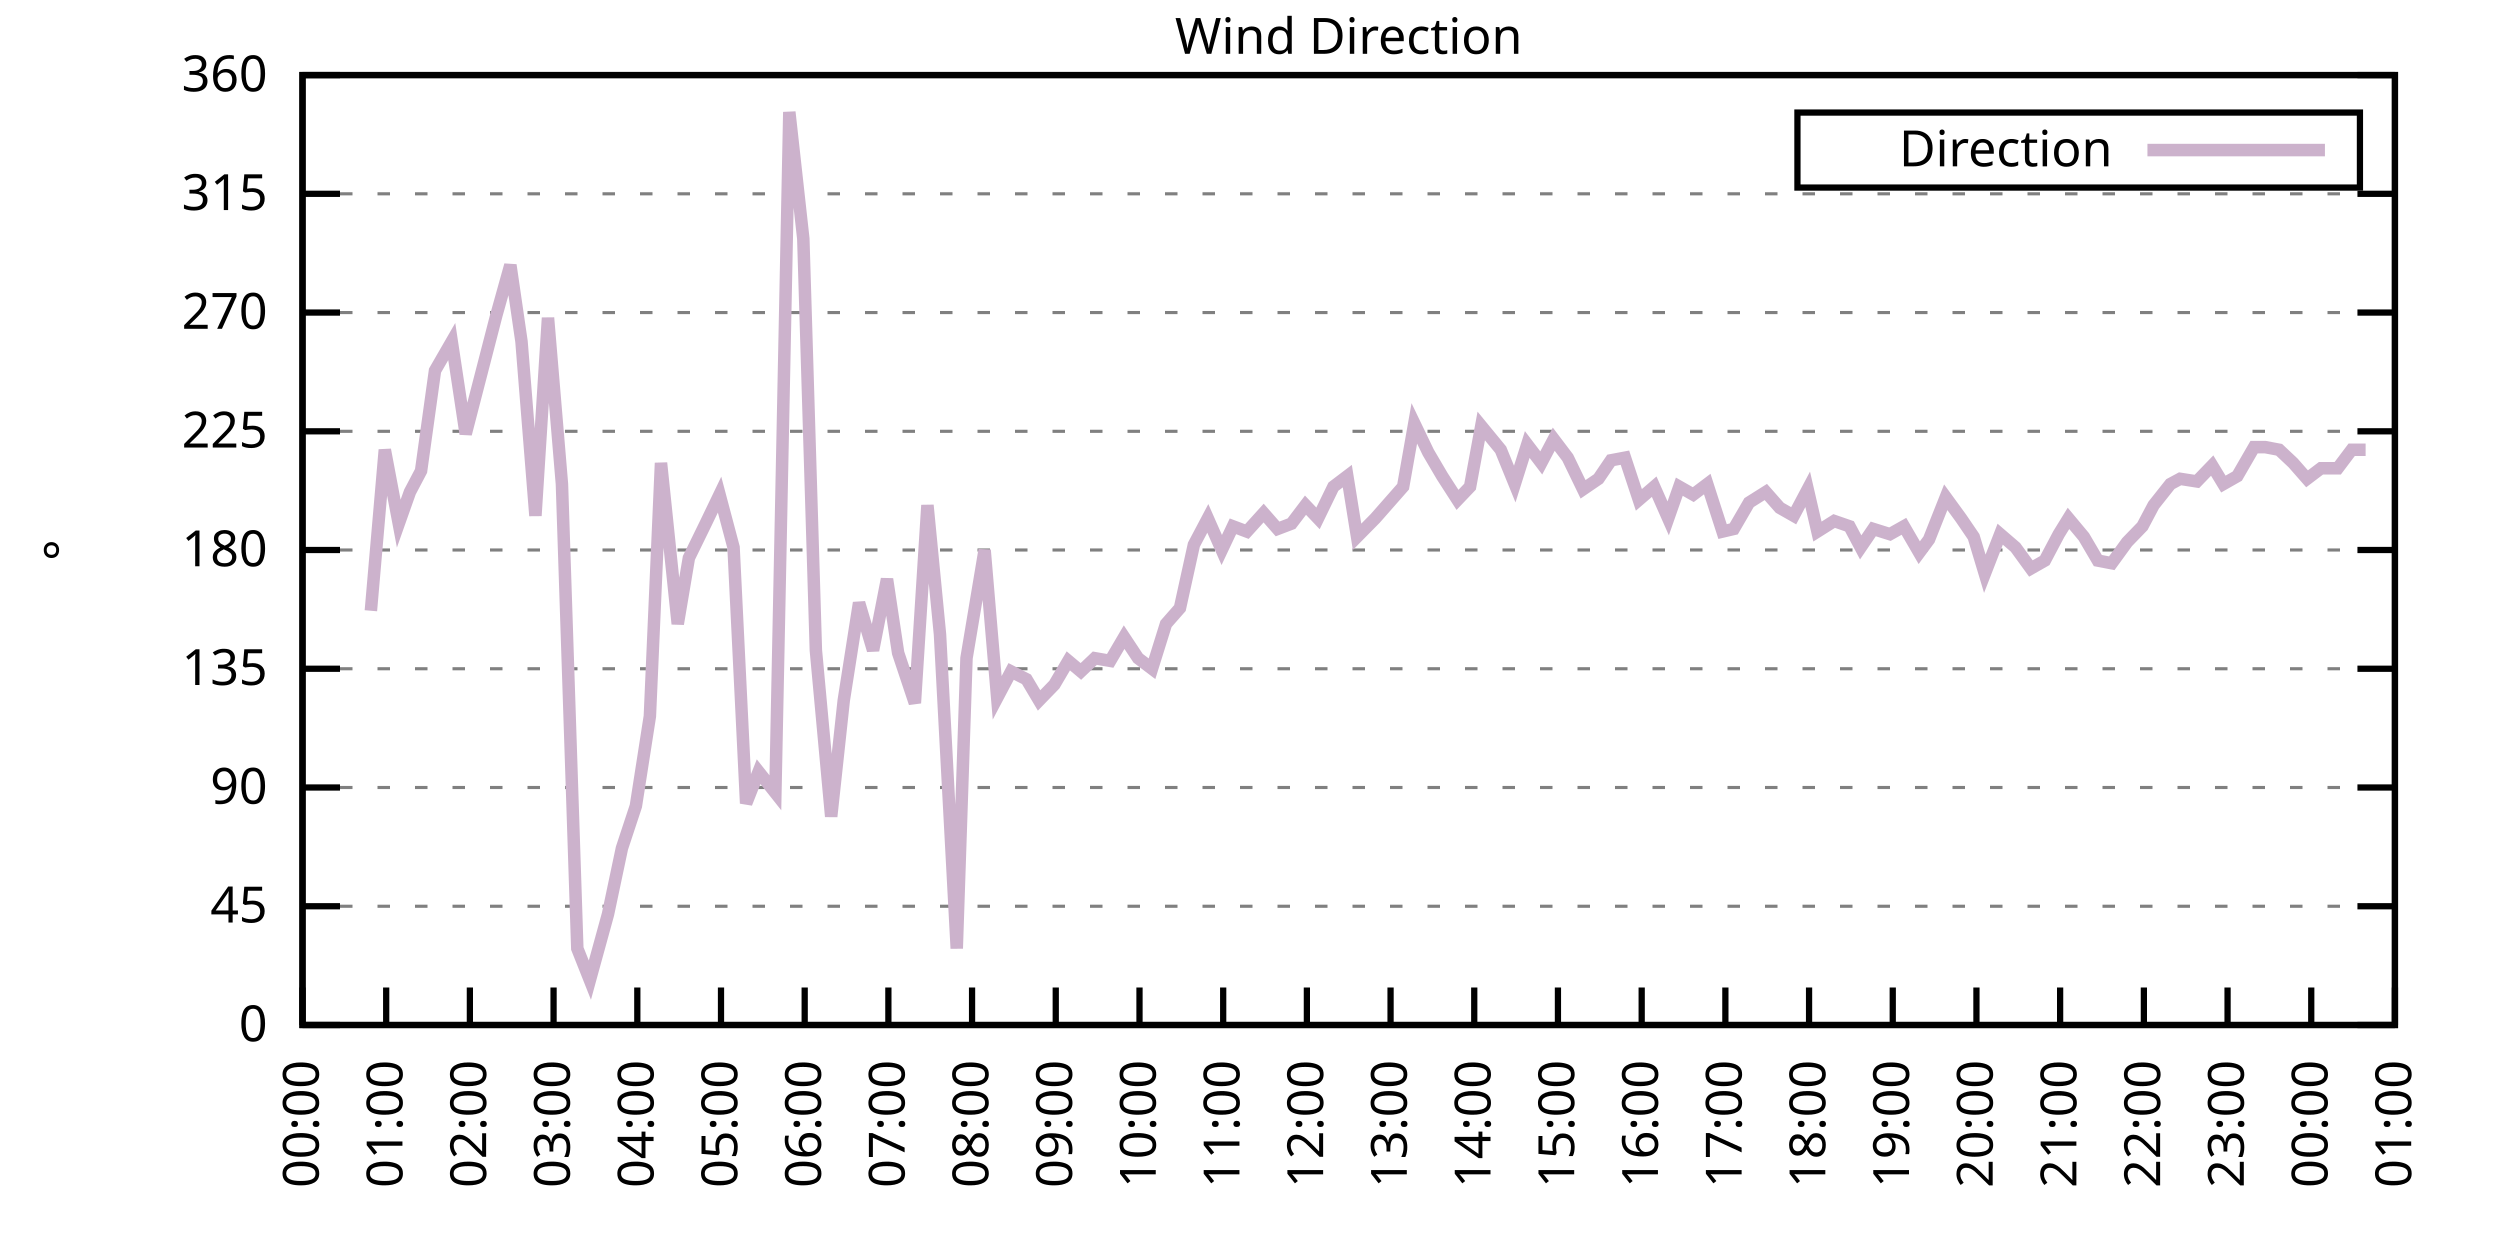
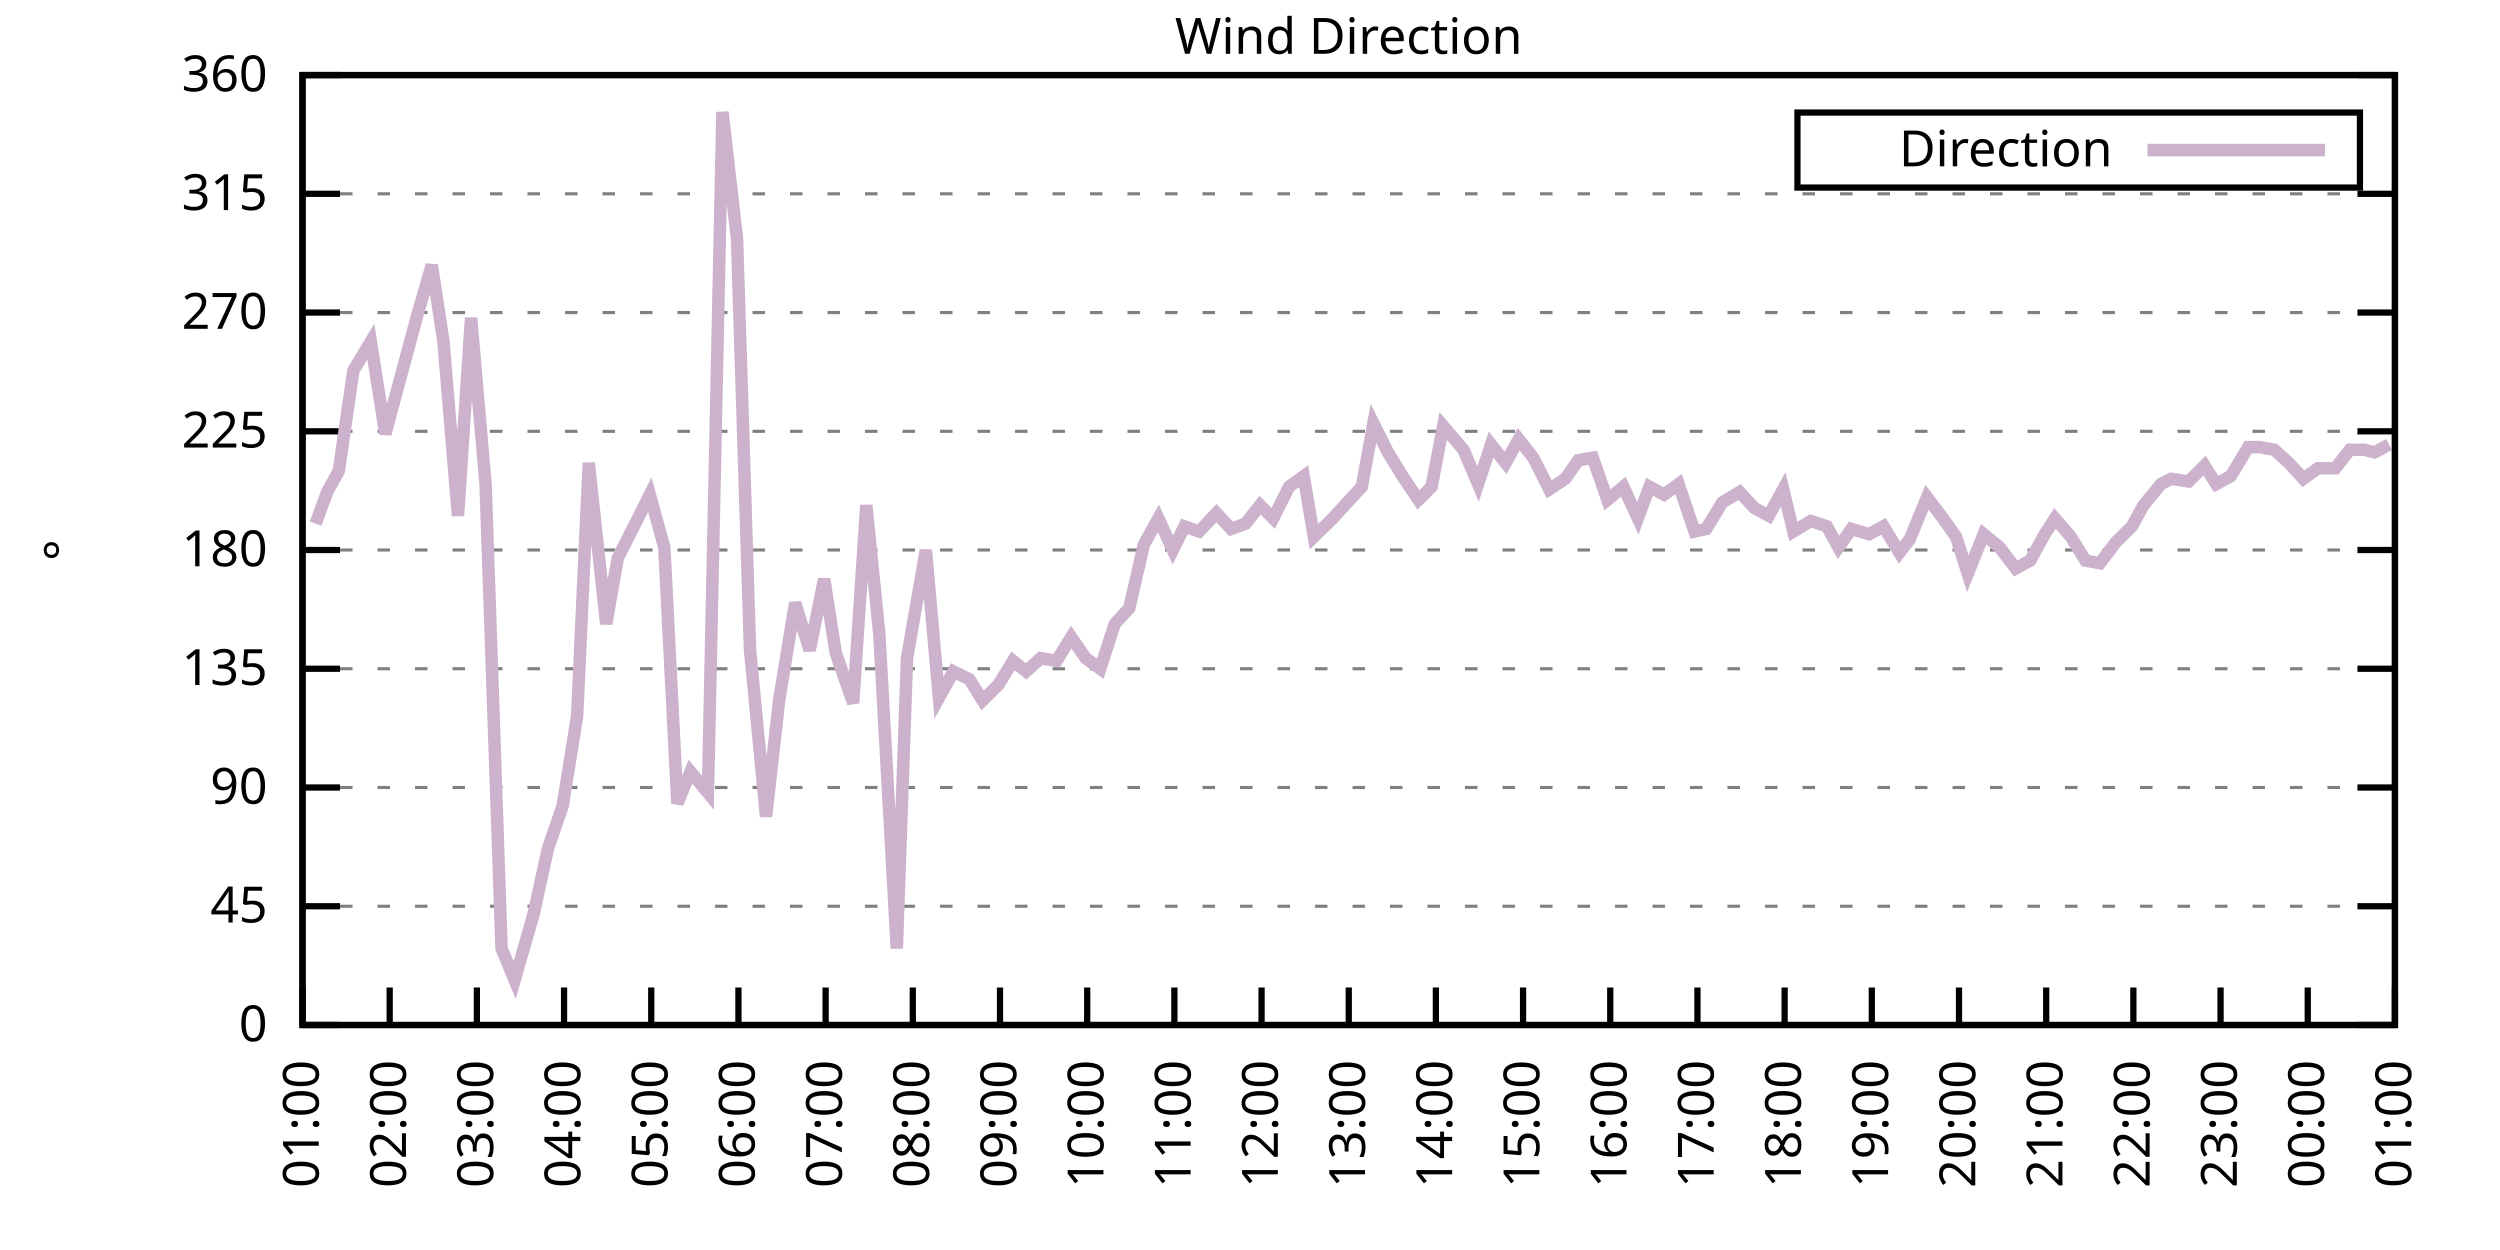
<svg xmlns="http://www.w3.org/2000/svg" xmlns:xlink="http://www.w3.org/1999/xlink" width="400" height="200" viewBox="0 0 400 200">
  <g id="gnuplot_canvas">
    <rect x="0" y="0" width="400" height="200" fill="none" />
    <defs>
      <circle id="gpDot" r="0.5" stroke-width="0.5" stroke="currentColor" />
      <path id="gpPt0" stroke-width="0.333" stroke="currentColor" d="M-1,0 h2 M0,-1 v2" />
      <path id="gpPt1" stroke-width="0.333" stroke="currentColor" d="M-1,-1 L1,1 M1,-1 L-1,1" />
      <path id="gpPt2" stroke-width="0.333" stroke="currentColor" d="M-1,0 L1,0 M0,-1 L0,1 M-1,-1 L1,1 M-1,1 L1,-1" />
      <rect id="gpPt3" stroke-width="0.333" stroke="currentColor" x="-1" y="-1" width="2" height="2" />
      <rect id="gpPt4" stroke-width="0.333" stroke="currentColor" fill="currentColor" x="-1" y="-1" width="2" height="2" />
      <circle id="gpPt5" stroke-width="0.333" stroke="currentColor" cx="0" cy="0" r="1" />
      <use xlink:href="#gpPt5" id="gpPt6" fill="currentColor" stroke="none" />
      <path id="gpPt7" stroke-width="0.333" stroke="currentColor" d="M0,-1.33 L-1.33,0.67 L1.33,0.67 z" />
      <use xlink:href="#gpPt7" id="gpPt8" fill="currentColor" stroke="none" />
      <use xlink:href="#gpPt7" id="gpPt9" stroke="currentColor" transform="rotate(180)" />
      <use xlink:href="#gpPt9" id="gpPt10" fill="currentColor" stroke="none" />
      <use xlink:href="#gpPt3" id="gpPt11" stroke="currentColor" transform="rotate(45)" />
      <use xlink:href="#gpPt11" id="gpPt12" fill="currentColor" stroke="none" />
      <path id="gpPt13" stroke-width="0.333" stroke="currentColor" d="M0,1.330 L1.265,0.411 L0.782,-1.067 L-0.782,-1.076 L-1.265,0.411 z" />
      <use xlink:href="#gpPt13" id="gpPt14" fill="currentColor" stroke="none" />
      <filter id="textbox" filterUnits="objectBoundingBox" x="0" y="0" height="1" width="1">
        <feFlood flood-color="white" flood-opacity="1" result="bgnd" />
        <feComposite in="SourceGraphic" in2="bgnd" operator="atop" />
      </filter>
      <filter id="greybox" filterUnits="objectBoundingBox" x="0" y="0" height="1" width="1">
        <feFlood flood-color="lightgrey" flood-opacity="1" result="grey" />
        <feComposite in="SourceGraphic" in2="grey" operator="atop" />
      </filter>
    </defs>
    <g fill="none" color="white" stroke="currentColor" stroke-width="1.00" stroke-linecap="butt" stroke-linejoin="miter">
</g>
    <g fill="none" color="black" stroke="currentColor" stroke-width="1.00" stroke-linecap="butt" stroke-linejoin="miter">
      <g stroke="none" shape-rendering="crispEdges">
        <polygon fill="rgb(255, 255, 255)" points="48.40,164.00 383.18,164.00 383.18,12.02 48.40,12.02 " />
      </g>
    </g>
    <g fill="none" color="black" stroke="currentColor" stroke-width="1.00" stroke-linecap="butt" stroke-linejoin="miter">
</g>
    <g fill="none" color="black" stroke="black" stroke-width="0.50" stroke-linecap="butt" stroke-linejoin="miter">
</g>
    <g fill="none" color="gray" stroke="currentColor" stroke-width="0.50" stroke-linecap="butt" stroke-linejoin="miter">
      <path stroke="gray" stroke-dasharray="2,4" class="gridline" d="M48.40,164.00 L383.19,164.00  " />
    </g>
    <g fill="none" color="gray" stroke="gray" stroke-width="1.00" stroke-linecap="butt" stroke-linejoin="miter">
</g>
    <g fill="none" color="black" stroke="currentColor" stroke-width="1.00" stroke-linecap="butt" stroke-linejoin="miter">
      <path stroke="black" d="M48.40,164.00 L54.40,164.00 M383.19,164.00 L377.19,164.00  " />
      <g transform="translate(42.80,166.60)" stroke="none" fill="black" font-family="Sans" font-size="8.00" text-anchor="end">
        <text>
          <tspan font-family="Sans"> 0</tspan>
        </text>
      </g>
    </g>
    <g fill="none" color="black" stroke="currentColor" stroke-width="1.00" stroke-linecap="butt" stroke-linejoin="miter">
</g>
    <g fill="none" color="black" stroke="black" stroke-width="0.50" stroke-linecap="butt" stroke-linejoin="miter">
</g>
    <g fill="none" color="gray" stroke="currentColor" stroke-width="0.50" stroke-linecap="butt" stroke-linejoin="miter">
      <path stroke="gray" stroke-dasharray="2,4" class="gridline" d="M48.40,145.00 L383.19,145.00  " />
    </g>
    <g fill="none" color="gray" stroke="gray" stroke-width="1.00" stroke-linecap="butt" stroke-linejoin="miter">
</g>
    <g fill="none" color="black" stroke="currentColor" stroke-width="1.00" stroke-linecap="butt" stroke-linejoin="miter">
      <path stroke="black" d="M48.40,145.00 L54.40,145.00 M383.19,145.00 L377.19,145.00  " />
      <g transform="translate(42.80,147.60)" stroke="none" fill="black" font-family="Sans" font-size="8.00" text-anchor="end">
        <text>
          <tspan font-family="Sans"> 45</tspan>
        </text>
      </g>
    </g>
    <g fill="none" color="black" stroke="currentColor" stroke-width="1.00" stroke-linecap="butt" stroke-linejoin="miter">
</g>
    <g fill="none" color="black" stroke="black" stroke-width="0.50" stroke-linecap="butt" stroke-linejoin="miter">
</g>
    <g fill="none" color="gray" stroke="currentColor" stroke-width="0.50" stroke-linecap="butt" stroke-linejoin="miter">
      <path stroke="gray" stroke-dasharray="2,4" class="gridline" d="M48.40,126.00 L383.19,126.00  " />
    </g>
    <g fill="none" color="gray" stroke="gray" stroke-width="1.00" stroke-linecap="butt" stroke-linejoin="miter">
</g>
    <g fill="none" color="black" stroke="currentColor" stroke-width="1.00" stroke-linecap="butt" stroke-linejoin="miter">
      <path stroke="black" d="M48.40,126.00 L54.40,126.00 M383.19,126.00 L377.19,126.00  " />
      <g transform="translate(42.80,128.60)" stroke="none" fill="black" font-family="Sans" font-size="8.00" text-anchor="end">
        <text>
          <tspan font-family="Sans"> 90</tspan>
        </text>
      </g>
    </g>
    <g fill="none" color="black" stroke="currentColor" stroke-width="1.00" stroke-linecap="butt" stroke-linejoin="miter">
</g>
    <g fill="none" color="black" stroke="black" stroke-width="0.50" stroke-linecap="butt" stroke-linejoin="miter">
</g>
    <g fill="none" color="gray" stroke="currentColor" stroke-width="0.50" stroke-linecap="butt" stroke-linejoin="miter">
      <path stroke="gray" stroke-dasharray="2,4" class="gridline" d="M48.40,107.00 L383.19,107.00  " />
    </g>
    <g fill="none" color="gray" stroke="gray" stroke-width="1.00" stroke-linecap="butt" stroke-linejoin="miter">
</g>
    <g fill="none" color="black" stroke="currentColor" stroke-width="1.00" stroke-linecap="butt" stroke-linejoin="miter">
      <path stroke="black" d="M48.40,107.00 L54.40,107.00 M383.19,107.00 L377.19,107.00  " />
      <g transform="translate(42.80,109.60)" stroke="none" fill="black" font-family="Sans" font-size="8.00" text-anchor="end">
        <text>
          <tspan font-family="Sans"> 135</tspan>
        </text>
      </g>
    </g>
    <g fill="none" color="black" stroke="currentColor" stroke-width="1.00" stroke-linecap="butt" stroke-linejoin="miter">
</g>
    <g fill="none" color="black" stroke="black" stroke-width="0.50" stroke-linecap="butt" stroke-linejoin="miter">
</g>
    <g fill="none" color="gray" stroke="currentColor" stroke-width="0.50" stroke-linecap="butt" stroke-linejoin="miter">
      <path stroke="gray" stroke-dasharray="2,4" class="gridline" d="M48.40,88.00 L383.19,88.00  " />
    </g>
    <g fill="none" color="gray" stroke="gray" stroke-width="1.00" stroke-linecap="butt" stroke-linejoin="miter">
</g>
    <g fill="none" color="black" stroke="currentColor" stroke-width="1.00" stroke-linecap="butt" stroke-linejoin="miter">
      <path stroke="black" d="M48.40,88.00 L54.40,88.00 M383.19,88.00 L377.19,88.00  " />
      <g transform="translate(42.80,90.60)" stroke="none" fill="black" font-family="Sans" font-size="8.00" text-anchor="end">
        <text>
          <tspan font-family="Sans"> 180</tspan>
        </text>
      </g>
    </g>
    <g fill="none" color="black" stroke="currentColor" stroke-width="1.00" stroke-linecap="butt" stroke-linejoin="miter">
</g>
    <g fill="none" color="black" stroke="black" stroke-width="0.50" stroke-linecap="butt" stroke-linejoin="miter">
</g>
    <g fill="none" color="gray" stroke="currentColor" stroke-width="0.50" stroke-linecap="butt" stroke-linejoin="miter">
      <path stroke="gray" stroke-dasharray="2,4" class="gridline" d="M48.40,69.01 L383.19,69.01  " />
    </g>
    <g fill="none" color="gray" stroke="gray" stroke-width="1.00" stroke-linecap="butt" stroke-linejoin="miter">
</g>
    <g fill="none" color="black" stroke="currentColor" stroke-width="1.00" stroke-linecap="butt" stroke-linejoin="miter">
      <path stroke="black" d="M48.40,69.01 L54.40,69.01 M383.19,69.01 L377.19,69.01  " />
      <g transform="translate(42.80,71.61)" stroke="none" fill="black" font-family="Sans" font-size="8.00" text-anchor="end">
        <text>
          <tspan font-family="Sans"> 225</tspan>
        </text>
      </g>
    </g>
    <g fill="none" color="black" stroke="currentColor" stroke-width="1.00" stroke-linecap="butt" stroke-linejoin="miter">
</g>
    <g fill="none" color="black" stroke="black" stroke-width="0.50" stroke-linecap="butt" stroke-linejoin="miter">
</g>
    <g fill="none" color="gray" stroke="currentColor" stroke-width="0.50" stroke-linecap="butt" stroke-linejoin="miter">
      <path stroke="gray" stroke-dasharray="2,4" class="gridline" d="M48.40,50.01 L383.19,50.01  " />
    </g>
    <g fill="none" color="gray" stroke="gray" stroke-width="1.00" stroke-linecap="butt" stroke-linejoin="miter">
</g>
    <g fill="none" color="black" stroke="currentColor" stroke-width="1.00" stroke-linecap="butt" stroke-linejoin="miter">
      <path stroke="black" d="M48.40,50.01 L54.40,50.01 M383.19,50.01 L377.19,50.01  " />
      <g transform="translate(42.80,52.61)" stroke="none" fill="black" font-family="Sans" font-size="8.00" text-anchor="end">
        <text>
          <tspan font-family="Sans"> 270</tspan>
        </text>
      </g>
    </g>
    <g fill="none" color="black" stroke="currentColor" stroke-width="1.00" stroke-linecap="butt" stroke-linejoin="miter">
</g>
    <g fill="none" color="black" stroke="black" stroke-width="0.50" stroke-linecap="butt" stroke-linejoin="miter">
</g>
    <g fill="none" color="gray" stroke="currentColor" stroke-width="0.50" stroke-linecap="butt" stroke-linejoin="miter">
      <path stroke="gray" stroke-dasharray="2,4" class="gridline" d="M48.40,31.01 L383.19,31.01  " />
    </g>
    <g fill="none" color="gray" stroke="gray" stroke-width="1.00" stroke-linecap="butt" stroke-linejoin="miter">
</g>
    <g fill="none" color="black" stroke="currentColor" stroke-width="1.00" stroke-linecap="butt" stroke-linejoin="miter">
      <path stroke="black" d="M48.40,31.01 L54.40,31.01 M383.19,31.01 L377.19,31.01  " />
      <g transform="translate(42.80,33.61)" stroke="none" fill="black" font-family="Sans" font-size="8.00" text-anchor="end">
        <text>
          <tspan font-family="Sans"> 315</tspan>
        </text>
      </g>
    </g>
    <g fill="none" color="black" stroke="currentColor" stroke-width="1.00" stroke-linecap="butt" stroke-linejoin="miter">
</g>
    <g fill="none" color="black" stroke="black" stroke-width="0.50" stroke-linecap="butt" stroke-linejoin="miter">
</g>
    <g fill="none" color="gray" stroke="currentColor" stroke-width="0.50" stroke-linecap="butt" stroke-linejoin="miter">
      <path stroke="gray" stroke-dasharray="2,4" class="gridline" d="M48.40,12.01 L383.19,12.01  " />
    </g>
    <g fill="none" color="gray" stroke="gray" stroke-width="1.00" stroke-linecap="butt" stroke-linejoin="miter">
</g>
    <g fill="none" color="black" stroke="currentColor" stroke-width="1.00" stroke-linecap="butt" stroke-linejoin="miter">
      <path stroke="black" d="M48.40,12.01 L54.40,12.01 M383.19,12.01 L377.19,12.01  " />
      <g transform="translate(42.80,14.61)" stroke="none" fill="black" font-family="Sans" font-size="8.00" text-anchor="end">
        <text>
          <tspan font-family="Sans"> 360</tspan>
        </text>
      </g>
    </g>
    <g fill="none" color="black" stroke="currentColor" stroke-width="1.00" stroke-linecap="butt" stroke-linejoin="miter">
      <path stroke="black" d="M48.40,164.00 L48.40,158.00  " />
      <g transform="translate(51.00,169.60) rotate(270.00)" stroke="none" fill="black" font-family="Sans" font-size="8.00" text-anchor="end">
        <text>
-           <tspan font-family="Sans">00:00</tspan>
-         </text>
-       </g>
-     </g>
-     <g fill="none" color="black" stroke="currentColor" stroke-width="1.00" stroke-linecap="butt" stroke-linejoin="miter">
-       <path stroke="black" d="M61.79,164.00 L61.79,158.00  " />
-       <g transform="translate(64.39,169.60) rotate(270.00)" stroke="none" fill="black" font-family="Sans" font-size="8.00" text-anchor="end">
-         <text>
          <tspan font-family="Sans">01:00</tspan>
        </text>
      </g>
    </g>
    <g fill="none" color="black" stroke="currentColor" stroke-width="1.00" stroke-linecap="butt" stroke-linejoin="miter">
-       <path stroke="black" d="M75.18,164.00 L75.18,158.00  " />
-       <g transform="translate(77.78,169.60) rotate(270.00)" stroke="none" fill="black" font-family="Sans" font-size="8.00" text-anchor="end">
+       <path stroke="black" d="M62.35,164.00 L62.35,158.00  " />
+       <g transform="translate(64.95,169.60) rotate(270.00)" stroke="none" fill="black" font-family="Sans" font-size="8.00" text-anchor="end">
        <text>
          <tspan font-family="Sans">02:00</tspan>
        </text>
      </g>
    </g>
    <g fill="none" color="black" stroke="currentColor" stroke-width="1.00" stroke-linecap="butt" stroke-linejoin="miter">
-       <path stroke="black" d="M88.57,164.00 L88.57,158.00  " />
-       <g transform="translate(91.17,169.60) rotate(270.00)" stroke="none" fill="black" font-family="Sans" font-size="8.00" text-anchor="end">
+       <path stroke="black" d="M76.30,164.00 L76.30,158.00  " />
+       <g transform="translate(78.90,169.60) rotate(270.00)" stroke="none" fill="black" font-family="Sans" font-size="8.00" text-anchor="end">
        <text>
          <tspan font-family="Sans">03:00</tspan>
        </text>
      </g>
    </g>
    <g fill="none" color="black" stroke="currentColor" stroke-width="1.00" stroke-linecap="butt" stroke-linejoin="miter">
-       <path stroke="black" d="M101.97,164.00 L101.97,158.00  " />
-       <g transform="translate(104.57,169.60) rotate(270.00)" stroke="none" fill="black" font-family="Sans" font-size="8.00" text-anchor="end">
+       <path stroke="black" d="M90.25,164.00 L90.25,158.00  " />
+       <g transform="translate(92.85,169.60) rotate(270.00)" stroke="none" fill="black" font-family="Sans" font-size="8.00" text-anchor="end">
        <text>
          <tspan font-family="Sans">04:00</tspan>
        </text>
      </g>
    </g>
    <g fill="none" color="black" stroke="currentColor" stroke-width="1.00" stroke-linecap="butt" stroke-linejoin="miter">
-       <path stroke="black" d="M115.36,164.00 L115.36,158.00  " />
-       <g transform="translate(117.96,169.60) rotate(270.00)" stroke="none" fill="black" font-family="Sans" font-size="8.00" text-anchor="end">
+       <path stroke="black" d="M104.20,164.00 L104.20,158.00  " />
+       <g transform="translate(106.80,169.60) rotate(270.00)" stroke="none" fill="black" font-family="Sans" font-size="8.00" text-anchor="end">
        <text>
          <tspan font-family="Sans">05:00</tspan>
        </text>
      </g>
    </g>
    <g fill="none" color="black" stroke="currentColor" stroke-width="1.00" stroke-linecap="butt" stroke-linejoin="miter">
-       <path stroke="black" d="M128.75,164.00 L128.75,158.00  " />
-       <g transform="translate(131.35,169.60) rotate(270.00)" stroke="none" fill="black" font-family="Sans" font-size="8.00" text-anchor="end">
+       <path stroke="black" d="M118.15,164.00 L118.15,158.00  " />
+       <g transform="translate(120.75,169.60) rotate(270.00)" stroke="none" fill="black" font-family="Sans" font-size="8.00" text-anchor="end">
        <text>
          <tspan font-family="Sans">06:00</tspan>
        </text>
      </g>
    </g>
    <g fill="none" color="black" stroke="currentColor" stroke-width="1.00" stroke-linecap="butt" stroke-linejoin="miter">
-       <path stroke="black" d="M142.14,164.00 L142.14,158.00  " />
-       <g transform="translate(144.74,169.60) rotate(270.00)" stroke="none" fill="black" font-family="Sans" font-size="8.00" text-anchor="end">
+       <path stroke="black" d="M132.10,164.00 L132.10,158.00  " />
+       <g transform="translate(134.70,169.60) rotate(270.00)" stroke="none" fill="black" font-family="Sans" font-size="8.00" text-anchor="end">
        <text>
          <tspan font-family="Sans">07:00</tspan>
        </text>
      </g>
    </g>
    <g fill="none" color="black" stroke="currentColor" stroke-width="1.00" stroke-linecap="butt" stroke-linejoin="miter">
-       <path stroke="black" d="M155.53,164.00 L155.53,158.00  " />
-       <g transform="translate(158.13,169.60) rotate(270.00)" stroke="none" fill="black" font-family="Sans" font-size="8.00" text-anchor="end">
+       <path stroke="black" d="M146.05,164.00 L146.05,158.00  " />
+       <g transform="translate(148.65,169.60) rotate(270.00)" stroke="none" fill="black" font-family="Sans" font-size="8.00" text-anchor="end">
        <text>
          <tspan font-family="Sans">08:00</tspan>
        </text>
      </g>
    </g>
    <g fill="none" color="black" stroke="currentColor" stroke-width="1.00" stroke-linecap="butt" stroke-linejoin="miter">
-       <path stroke="black" d="M168.92,164.00 L168.92,158.00  " />
-       <g transform="translate(171.52,169.60) rotate(270.00)" stroke="none" fill="black" font-family="Sans" font-size="8.00" text-anchor="end">
+       <path stroke="black" d="M160.00,164.00 L160.00,158.00  " />
+       <g transform="translate(162.60,169.60) rotate(270.00)" stroke="none" fill="black" font-family="Sans" font-size="8.00" text-anchor="end">
        <text>
          <tspan font-family="Sans">09:00</tspan>
        </text>
      </g>
    </g>
    <g fill="none" color="black" stroke="currentColor" stroke-width="1.00" stroke-linecap="butt" stroke-linejoin="miter">
-       <path stroke="black" d="M182.32,164.00 L182.32,158.00  " />
-       <g transform="translate(184.92,169.60) rotate(270.00)" stroke="none" fill="black" font-family="Sans" font-size="8.00" text-anchor="end">
+       <path stroke="black" d="M173.95,164.00 L173.95,158.00  " />
+       <g transform="translate(176.55,169.60) rotate(270.00)" stroke="none" fill="black" font-family="Sans" font-size="8.00" text-anchor="end">
        <text>
          <tspan font-family="Sans">10:00</tspan>
        </text>
      </g>
    </g>
    <g fill="none" color="black" stroke="currentColor" stroke-width="1.00" stroke-linecap="butt" stroke-linejoin="miter">
-       <path stroke="black" d="M195.71,164.00 L195.71,158.00  " />
-       <g transform="translate(198.31,169.60) rotate(270.00)" stroke="none" fill="black" font-family="Sans" font-size="8.00" text-anchor="end">
+       <path stroke="black" d="M187.90,164.00 L187.90,158.00  " />
+       <g transform="translate(190.50,169.60) rotate(270.00)" stroke="none" fill="black" font-family="Sans" font-size="8.00" text-anchor="end">
        <text>
          <tspan font-family="Sans">11:00</tspan>
        </text>
      </g>
    </g>
    <g fill="none" color="black" stroke="currentColor" stroke-width="1.00" stroke-linecap="butt" stroke-linejoin="miter">
-       <path stroke="black" d="M209.10,164.00 L209.10,158.00  " />
-       <g transform="translate(211.70,169.60) rotate(270.00)" stroke="none" fill="black" font-family="Sans" font-size="8.00" text-anchor="end">
+       <path stroke="black" d="M201.85,164.00 L201.85,158.00  " />
+       <g transform="translate(204.45,169.60) rotate(270.00)" stroke="none" fill="black" font-family="Sans" font-size="8.00" text-anchor="end">
        <text>
          <tspan font-family="Sans">12:00</tspan>
        </text>
      </g>
    </g>
    <g fill="none" color="black" stroke="currentColor" stroke-width="1.00" stroke-linecap="butt" stroke-linejoin="miter">
-       <path stroke="black" d="M222.49,164.00 L222.49,158.00  " />
-       <g transform="translate(225.09,169.60) rotate(270.00)" stroke="none" fill="black" font-family="Sans" font-size="8.00" text-anchor="end">
+       <path stroke="black" d="M215.80,164.00 L215.80,158.00  " />
+       <g transform="translate(218.40,169.60) rotate(270.00)" stroke="none" fill="black" font-family="Sans" font-size="8.00" text-anchor="end">
        <text>
          <tspan font-family="Sans">13:00</tspan>
        </text>
      </g>
    </g>
    <g fill="none" color="black" stroke="currentColor" stroke-width="1.00" stroke-linecap="butt" stroke-linejoin="miter">
-       <path stroke="black" d="M235.88,164.00 L235.88,158.00  " />
-       <g transform="translate(238.48,169.60) rotate(270.00)" stroke="none" fill="black" font-family="Sans" font-size="8.00" text-anchor="end">
+       <path stroke="black" d="M229.74,164.00 L229.74,158.00  " />
+       <g transform="translate(232.34,169.60) rotate(270.00)" stroke="none" fill="black" font-family="Sans" font-size="8.00" text-anchor="end">
        <text>
          <tspan font-family="Sans">14:00</tspan>
        </text>
      </g>
    </g>
    <g fill="none" color="black" stroke="currentColor" stroke-width="1.00" stroke-linecap="butt" stroke-linejoin="miter">
-       <path stroke="black" d="M249.27,164.00 L249.27,158.00  " />
-       <g transform="translate(251.87,169.60) rotate(270.00)" stroke="none" fill="black" font-family="Sans" font-size="8.00" text-anchor="end">
+       <path stroke="black" d="M243.69,164.00 L243.69,158.00  " />
+       <g transform="translate(246.29,169.60) rotate(270.00)" stroke="none" fill="black" font-family="Sans" font-size="8.00" text-anchor="end">
        <text>
          <tspan font-family="Sans">15:00</tspan>
        </text>
      </g>
    </g>
    <g fill="none" color="black" stroke="currentColor" stroke-width="1.00" stroke-linecap="butt" stroke-linejoin="miter">
-       <path stroke="black" d="M262.67,164.00 L262.67,158.00  " />
-       <g transform="translate(265.27,169.60) rotate(270.00)" stroke="none" fill="black" font-family="Sans" font-size="8.00" text-anchor="end">
+       <path stroke="black" d="M257.64,164.00 L257.64,158.00  " />
+       <g transform="translate(260.24,169.60) rotate(270.00)" stroke="none" fill="black" font-family="Sans" font-size="8.00" text-anchor="end">
        <text>
          <tspan font-family="Sans">16:00</tspan>
        </text>
      </g>
    </g>
    <g fill="none" color="black" stroke="currentColor" stroke-width="1.00" stroke-linecap="butt" stroke-linejoin="miter">
-       <path stroke="black" d="M276.06,164.00 L276.06,158.00  " />
-       <g transform="translate(278.66,169.60) rotate(270.00)" stroke="none" fill="black" font-family="Sans" font-size="8.00" text-anchor="end">
+       <path stroke="black" d="M271.59,164.00 L271.59,158.00  " />
+       <g transform="translate(274.19,169.60) rotate(270.00)" stroke="none" fill="black" font-family="Sans" font-size="8.00" text-anchor="end">
        <text>
          <tspan font-family="Sans">17:00</tspan>
        </text>
      </g>
    </g>
    <g fill="none" color="black" stroke="currentColor" stroke-width="1.00" stroke-linecap="butt" stroke-linejoin="miter">
-       <path stroke="black" d="M289.45,164.00 L289.45,158.00  " />
-       <g transform="translate(292.05,169.60) rotate(270.00)" stroke="none" fill="black" font-family="Sans" font-size="8.00" text-anchor="end">
+       <path stroke="black" d="M285.54,164.00 L285.54,158.00  " />
+       <g transform="translate(288.14,169.60) rotate(270.00)" stroke="none" fill="black" font-family="Sans" font-size="8.00" text-anchor="end">
        <text>
          <tspan font-family="Sans">18:00</tspan>
        </text>
      </g>
    </g>
    <g fill="none" color="black" stroke="currentColor" stroke-width="1.00" stroke-linecap="butt" stroke-linejoin="miter">
-       <path stroke="black" d="M302.84,164.00 L302.84,158.00  " />
-       <g transform="translate(305.44,169.60) rotate(270.00)" stroke="none" fill="black" font-family="Sans" font-size="8.00" text-anchor="end">
+       <path stroke="black" d="M299.49,164.00 L299.49,158.00  " />
+       <g transform="translate(302.09,169.60) rotate(270.00)" stroke="none" fill="black" font-family="Sans" font-size="8.00" text-anchor="end">
        <text>
          <tspan font-family="Sans">19:00</tspan>
        </text>
      </g>
    </g>
    <g fill="none" color="black" stroke="currentColor" stroke-width="1.00" stroke-linecap="butt" stroke-linejoin="miter">
-       <path stroke="black" d="M316.23,164.00 L316.23,158.00  " />
-       <g transform="translate(318.83,169.60) rotate(270.00)" stroke="none" fill="black" font-family="Sans" font-size="8.00" text-anchor="end">
+       <path stroke="black" d="M313.44,164.00 L313.44,158.00  " />
+       <g transform="translate(316.04,169.60) rotate(270.00)" stroke="none" fill="black" font-family="Sans" font-size="8.00" text-anchor="end">
        <text>
          <tspan font-family="Sans">20:00</tspan>
        </text>
      </g>
    </g>
    <g fill="none" color="black" stroke="currentColor" stroke-width="1.00" stroke-linecap="butt" stroke-linejoin="miter">
-       <path stroke="black" d="M329.62,164.00 L329.62,158.00  " />
-       <g transform="translate(332.22,169.60) rotate(270.00)" stroke="none" fill="black" font-family="Sans" font-size="8.00" text-anchor="end">
+       <path stroke="black" d="M327.39,164.00 L327.39,158.00  " />
+       <g transform="translate(329.99,169.60) rotate(270.00)" stroke="none" fill="black" font-family="Sans" font-size="8.00" text-anchor="end">
        <text>
          <tspan font-family="Sans">21:00</tspan>
        </text>
      </g>
    </g>
    <g fill="none" color="black" stroke="currentColor" stroke-width="1.00" stroke-linecap="butt" stroke-linejoin="miter">
-       <path stroke="black" d="M343.02,164.00 L343.02,158.00  " />
-       <g transform="translate(345.62,169.60) rotate(270.00)" stroke="none" fill="black" font-family="Sans" font-size="8.00" text-anchor="end">
+       <path stroke="black" d="M341.34,164.00 L341.34,158.00  " />
+       <g transform="translate(343.94,169.60) rotate(270.00)" stroke="none" fill="black" font-family="Sans" font-size="8.00" text-anchor="end">
        <text>
          <tspan font-family="Sans">22:00</tspan>
        </text>
      </g>
    </g>
    <g fill="none" color="black" stroke="currentColor" stroke-width="1.00" stroke-linecap="butt" stroke-linejoin="miter">
-       <path stroke="black" d="M356.41,164.00 L356.41,158.00  " />
-       <g transform="translate(359.01,169.60) rotate(270.00)" stroke="none" fill="black" font-family="Sans" font-size="8.00" text-anchor="end">
+       <path stroke="black" d="M355.29,164.00 L355.29,158.00  " />
+       <g transform="translate(357.89,169.60) rotate(270.00)" stroke="none" fill="black" font-family="Sans" font-size="8.00" text-anchor="end">
        <text>
          <tspan font-family="Sans">23:00</tspan>
        </text>
      </g>
    </g>
    <g fill="none" color="black" stroke="currentColor" stroke-width="1.00" stroke-linecap="butt" stroke-linejoin="miter">
-       <path stroke="black" d="M369.80,164.00 L369.80,158.00  " />
-       <g transform="translate(372.40,169.60) rotate(270.00)" stroke="none" fill="black" font-family="Sans" font-size="8.00" text-anchor="end">
+       <path stroke="black" d="M369.24,164.00 L369.24,158.00  " />
+       <g transform="translate(371.84,169.60) rotate(270.00)" stroke="none" fill="black" font-family="Sans" font-size="8.00" text-anchor="end">
        <text>
          <tspan font-family="Sans">00:00</tspan>
        </text>
      </g>
    </g>
    <g fill="none" color="black" stroke="currentColor" stroke-width="1.00" stroke-linecap="butt" stroke-linejoin="miter">
      <path stroke="black" d="M383.19,164.00 L383.19,158.00  " />
      <g transform="translate(385.79,169.60) rotate(270.00)" stroke="none" fill="black" font-family="Sans" font-size="8.00" text-anchor="end">
        <text>
          <tspan font-family="Sans">01:00</tspan>
        </text>
      </g>
    </g>
    <g fill="none" color="black" stroke="currentColor" stroke-width="1.00" stroke-linecap="butt" stroke-linejoin="miter">
</g>
    <g fill="none" color="black" stroke="currentColor" stroke-width="1.00" stroke-linecap="butt" stroke-linejoin="miter">
      <path stroke="black" d="M48.40,12.01 L48.40,164.00 L383.19,164.00 L383.19,12.01 L48.40,12.01 Z  " />
    </g>
    <g fill="none" color="black" stroke="currentColor" stroke-width="1.00" stroke-linecap="butt" stroke-linejoin="miter">
</g>
    <g fill="none" color="black" stroke="currentColor" stroke-width="1.00" stroke-linecap="butt" stroke-linejoin="miter">
      <path stroke="black" d="M287.59,30.01 L287.59,18.01 L377.59,18.01 L377.59,30.01 L287.59,30.01 Z  " />
    </g>
    <g id="Wind_direction_plot_1">
      <g fill="none" color="white" stroke="black" stroke-width="2.00" stroke-linecap="butt" stroke-linejoin="miter">
</g>
      <g fill="none" color="black" stroke="currentColor" stroke-width="2.00" stroke-linecap="butt" stroke-linejoin="miter">
        <g transform="translate(337.99,26.61)" stroke="none" fill="black" font-family="Sans" font-size="8.00" text-anchor="end">
          <text>
            <tspan font-family="Sans">Direction</tspan>
          </text>
        </g>
      </g>
      <g fill="none" color="black" stroke="currentColor" stroke-width="2.00" stroke-linecap="butt" stroke-linejoin="miter">
-         <path stroke="rgb(204, 178, 204)" d="M343.59,24.01 L371.99,24.01 M59.34,97.72 L61.57,71.96 L63.80,83.78 L65.59,78.72 L67.37,75.34 L69.60,59.30   L72.28,54.65 L74.51,69.43 L79.42,50.43 L81.66,42.41 L83.44,54.65 L85.67,82.52 L87.68,50.85 L89.91,77.45   L92.37,151.76 L94.38,156.82 L97.28,146.27 L99.51,135.71 L101.74,128.96 L103.98,114.60 L105.76,74.07 L108.44,99.83   L110.22,89.27 L112.90,83.78 L115.13,79.14 L117.37,87.58 L119.38,128.54 L121.38,123.47 L124.06,126.85 L126.29,17.92   L128.53,38.19 L130.54,104.05 L132.99,130.65 L135.00,112.07 L137.45,96.45 L139.69,104.05 L141.92,92.65 L143.70,104.47   L146.38,112.49 L148.39,80.83 L150.40,101.52 L153.08,151.76 L154.64,105.31 L157.54,88.00 L159.55,111.65 L161.78,107.43   L164.24,108.69 L166.25,112.07 L168.70,109.54 L170.93,105.74 L172.94,107.43 L175.17,105.31 L177.63,105.74 L179.86,101.94   L182.09,105.31 L184.32,107.00 L186.56,99.83 L188.79,97.29 L191.02,87.16 L193.25,82.94 L195.48,88.00 L197.27,84.21   L199.50,85.05 L202.18,82.09 L204.41,84.63 L206.64,83.78 L208.88,80.83 L210.88,82.94 L213.34,77.87 L215.57,76.18   L217.13,85.89 L220.04,82.94 L224.50,77.87 L226.29,67.74 L228.52,72.38 L230.75,76.18 L233.20,79.98 L235.21,77.87   L237.00,68.16 L240.12,71.96 L242.36,77.45 L244.36,71.12 L246.60,74.07 L248.60,70.27 L250.84,73.23 L253.29,78.29   L255.75,76.61 L257.76,73.65 L259.99,73.23 L262.22,79.98 L264.67,77.87 L266.91,82.94 L268.69,77.87 L270.92,79.14   L273.16,77.45 L275.61,85.05 L277.40,84.63 L279.85,80.41 L282.53,78.72 L284.76,81.25 L286.99,82.52 L289.23,78.29   L290.79,85.05 L293.47,83.36 L295.92,84.21 L297.71,87.58 L299.72,84.63 L302.39,85.47 L304.63,84.21 L307.08,88.43   L308.64,86.32 L311.32,79.56 L313.78,82.94 L315.79,85.89 L317.57,91.80 L320.03,85.47 L322.48,87.58 L324.94,90.96   L327.17,89.69 L329.40,85.47 L330.96,82.94 L333.42,85.89 L335.65,89.69 L337.88,90.12 L340.34,86.74 L342.79,84.21   L344.58,80.83 L347.26,77.45 L348.82,76.61 L351.50,77.03 L353.95,74.49 L355.74,77.45 L357.97,76.18 L360.65,71.54   L362.43,71.54 L364.66,71.96 L366.90,74.07 L369.13,76.61 L371.36,74.92 L374.04,74.92 L376.27,71.96 L378.50,71.96    " />
+         <path stroke="rgb(204, 178, 204)" d="M343.59,24.01 L371.99,24.01 M50.49,83.78 L52.35,78.72 L54.21,75.34 L56.54,59.30 L59.33,54.65 L61.65,69.43   L66.77,50.43 L69.09,42.41 L70.95,54.65 L73.28,82.52 L75.37,50.85 L77.69,77.45 L80.25,151.76 L82.34,156.82   L85.37,146.27 L87.69,135.71 L90.02,128.96 L92.34,114.60 L94.20,74.07 L96.99,99.83 L98.85,89.27 L101.64,83.78   L103.97,79.14 L106.29,87.58 L108.38,128.54 L110.48,123.47 L113.27,126.85 L115.59,17.92 L117.92,38.19 L120.01,104.05   L122.57,130.65 L124.66,112.07 L127.22,96.45 L129.54,104.05 L131.87,92.65 L133.72,104.47 L136.51,112.49 L138.61,80.83   L140.70,101.52 L143.49,151.76 L145.12,105.31 L148.14,88.00 L150.23,111.65 L152.56,107.43 L155.11,108.69 L157.21,112.07   L159.76,109.54 L162.09,105.74 L164.18,107.43 L166.51,105.31 L169.06,105.74 L171.39,101.94 L173.71,105.31 L176.04,107.00   L178.36,99.83 L180.69,97.29 L183.01,87.16 L185.34,82.94 L187.66,88.00 L189.52,84.21 L191.85,85.05 L194.64,82.09   L196.96,84.63 L199.29,83.78 L201.61,80.83 L203.71,82.94 L206.26,77.87 L208.59,76.18 L210.22,85.89 L213.24,82.94   L217.89,77.87 L219.75,67.74 L222.07,72.38 L224.40,76.18 L226.95,79.98 L229.05,77.87 L230.91,68.16 L234.16,71.96   L236.49,77.45 L238.58,71.12 L240.90,74.07 L243.00,70.27 L245.32,73.23 L247.88,78.29 L250.44,76.61 L252.53,73.65   L254.85,73.23 L257.18,79.98 L259.74,77.87 L262.06,82.94 L263.92,77.87 L266.25,79.14 L268.57,77.45 L271.13,85.05   L272.99,84.63 L275.55,80.41 L278.34,78.72 L280.66,81.25 L282.99,82.52 L285.31,78.29 L286.94,85.05 L289.73,83.36   L292.29,84.21 L294.15,87.58 L296.24,84.63 L299.03,85.47 L301.35,84.21 L303.91,88.43 L305.54,86.32 L308.33,79.56   L310.88,82.94 L312.98,85.89 L314.84,91.80 L317.39,85.47 L319.95,87.58 L322.51,90.96 L324.83,89.69 L327.16,85.47   L328.79,82.94 L331.34,85.89 L333.67,89.69 L335.99,90.12 L338.55,86.74 L341.11,84.21 L342.97,80.83 L345.76,77.45   L347.39,76.61 L350.18,77.03 L352.73,74.49 L354.59,77.45 L356.92,76.18 L359.71,71.54 L361.57,71.54 L363.89,71.96   L366.22,74.07 L368.54,76.61 L370.87,74.92 L373.66,74.92 L375.98,71.96 L378.31,71.96 L379.94,72.38 L382.26,71.12    " />
      </g>
    </g>
    <g fill="none" color="black" stroke="currentColor" stroke-width="2.00" stroke-linecap="butt" stroke-linejoin="miter">
</g>
    <g fill="none" color="black" stroke="black" stroke-width="1.00" stroke-linecap="butt" stroke-linejoin="miter">
</g>
    <g fill="none" color="black" stroke="currentColor" stroke-width="1.00" stroke-linecap="butt" stroke-linejoin="miter">
      <path stroke="black" d="M48.40,12.01 L48.40,164.00 L383.19,164.00 L383.19,12.01 L48.40,12.01 Z  " />
      <g transform="translate(12.80,88.01) rotate(270.00)" stroke="none" fill="black" font-family="Sans" font-size="8.00" text-anchor="middle">
        <text>
          <tspan font-family="Sans">°</tspan>
        </text>
      </g>
    </g>
    <g fill="none" color="black" stroke="currentColor" stroke-width="1.00" stroke-linecap="butt" stroke-linejoin="miter">
</g>
    <g fill="none" color="black" stroke="currentColor" stroke-width="1.00" stroke-linecap="butt" stroke-linejoin="miter">
      <g transform="translate(215.79,8.61)" stroke="none" fill="black" font-family="Sans" font-size="8.00" text-anchor="middle">
        <text>
          <tspan font-family="Sans">Wind Direction</tspan>
        </text>
      </g>
    </g>
    <g fill="none" color="black" stroke="currentColor" stroke-width="1.00" stroke-linecap="butt" stroke-linejoin="miter">
</g>
  </g>
</svg>
